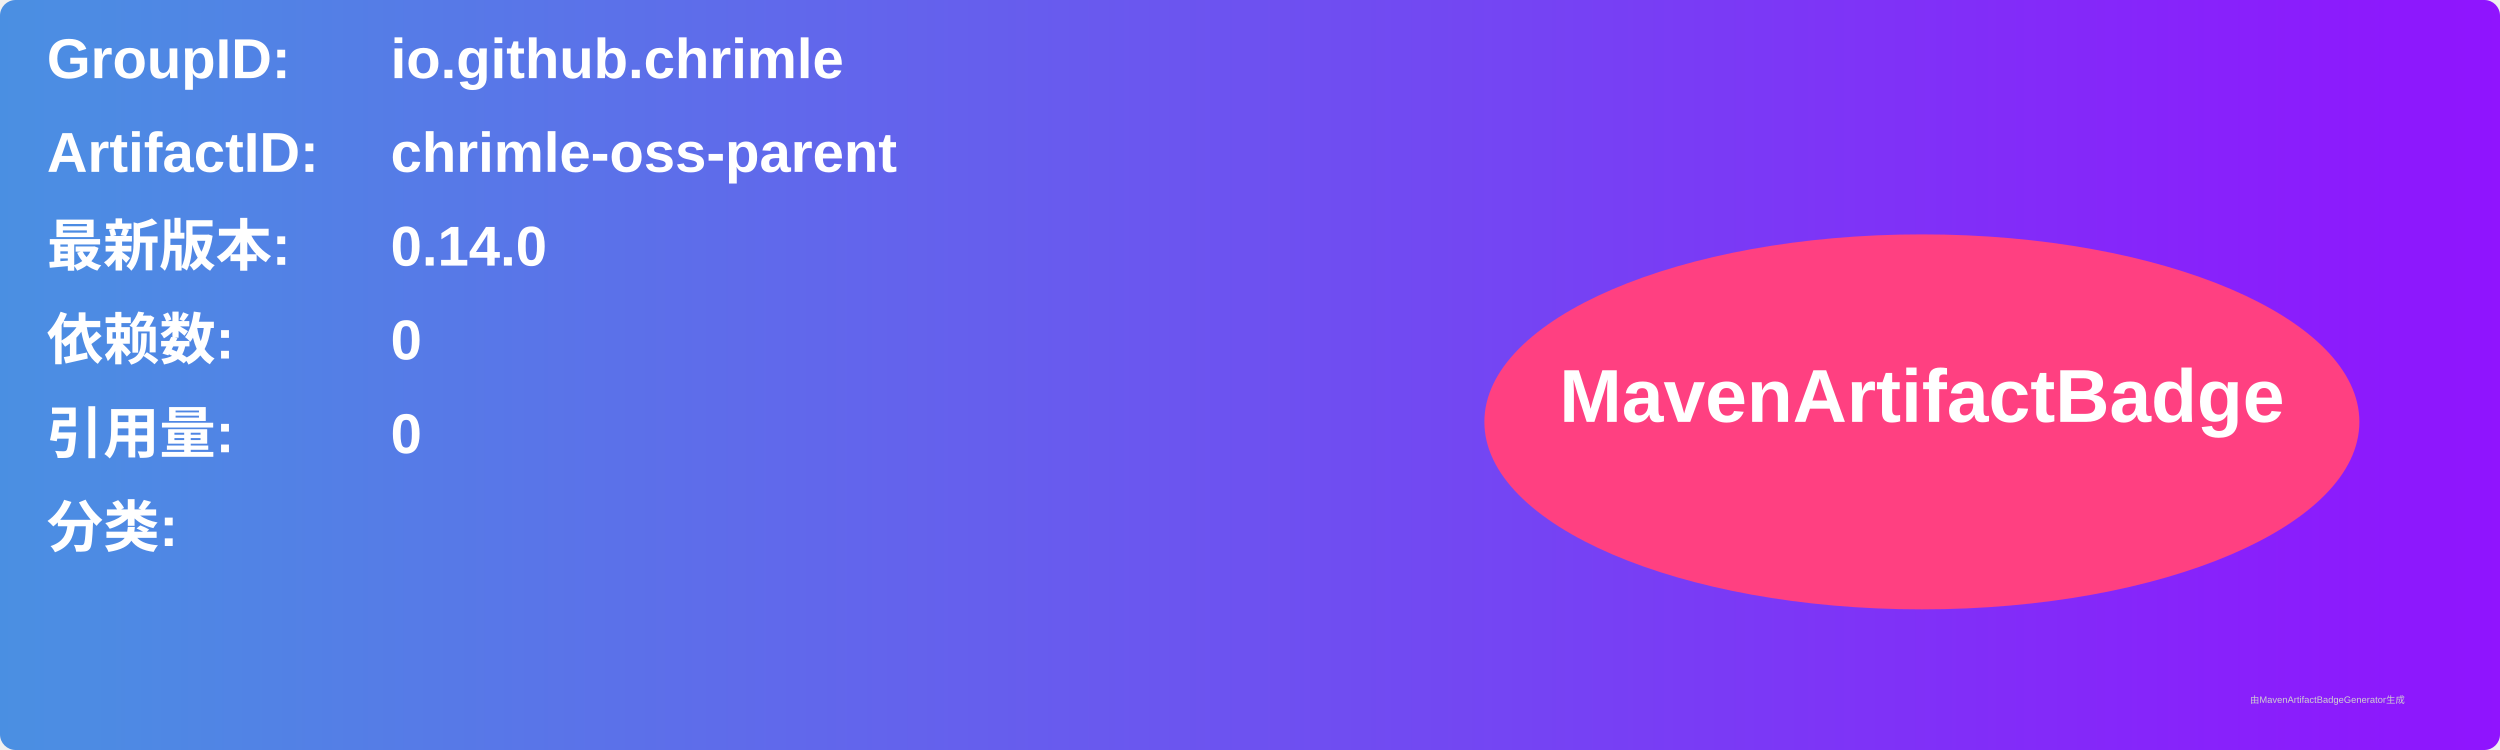
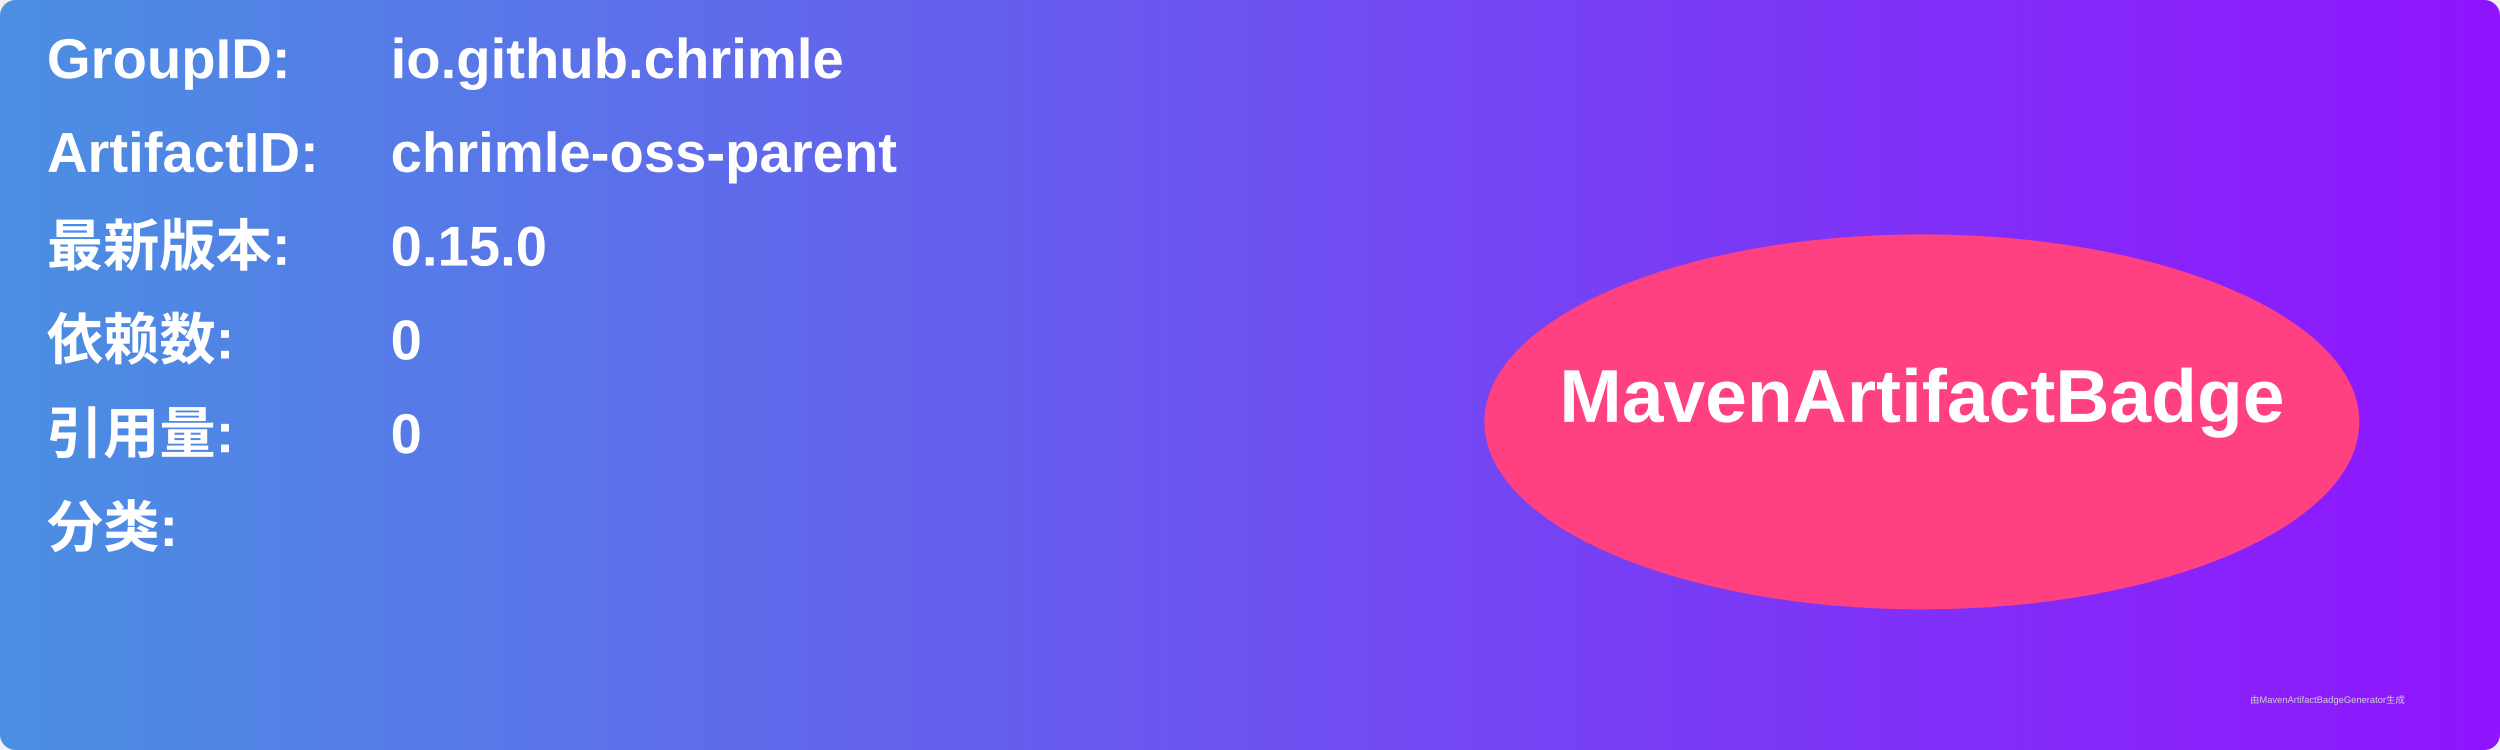
<svg xmlns="http://www.w3.org/2000/svg" width="800" height="240" viewBox="0 0 800 240">
  <linearGradient id="grad" x1="0%" y1="0%" x2="100%" y2="0%">
    <stop offset="0%" stop-color="#4a90e2" />
    <stop offset="100%" stop-color="#9013fe" />
  </linearGradient>
  <rect width="100%" height="100%" rx="5" ry="5" fill="url(#grad)" />
  <g transform="translate(15, 15)">
    <text x="0" y="10" font-family="Arial" font-size="18" fill="white" font-weight="bold" width="260">GroupID:</text>
    <text x="110" y="10" font-family="Arial" font-size="18" fill="white" font-weight="bold" width="460">io.github.chrimle</text>
    <text x="0" y="40" font-family="Arial" font-size="18" fill="white" font-weight="bold" width="260">ArtifactID:</text>
    <text x="110" y="40" font-family="Arial" font-size="18" fill="white" font-weight="bold" width="460">chrimle-oss-parent</text>
    <text x="0" y="70" font-family="Arial" font-size="18" fill="white" font-weight="bold">最新版本:</text>
    <text x="110" y="70" font-family="Arial" font-size="18" fill="white" font-weight="bold">
-       <tspan font-weight="bold">0.14.0</tspan>
+       <tspan font-weight="bold">0.15.0</tspan>
    </text>
    <text x="0" y="100" font-family="Arial" font-size="18" fill="white" font-weight="bold">依赖数: </text>
    <text x="110" y="100" font-family="Arial" font-size="18" fill="white">
      <tspan font-weight="bold">0</tspan>
    </text>
    <text x="0" y="130" font-family="Arial" font-size="18" fill="white" font-weight="bold">引用量: </text>
    <text x="110" y="130" font-family="Arial" font-size="18" fill="white">
      <tspan font-weight="bold">0</tspan>
    </text>
    <text x="0" y="160" font-family="Arial" font-size="18" fill="white" font-weight="bold">分类:</text>
    <text x="10" y="190" font-family="Arial" font-size="10" fill="white">
      <tspan font-weight="bold" />
    </text>
    <ellipse cx="600" cy="120" rx="140" ry="60" fill="#ff4081" />
    <text x="600" y="120" text-anchor="middle" font-family="Arial" font-size="24" fill="white" font-weight="bold">MavenArtifactBadge</text>
  </g>
  <text x="720" y="225" font-family="Arial" font-size="3" fill="#d0d0d0">由MavenArtifactBadgeGenerator生成</text>
</svg>
